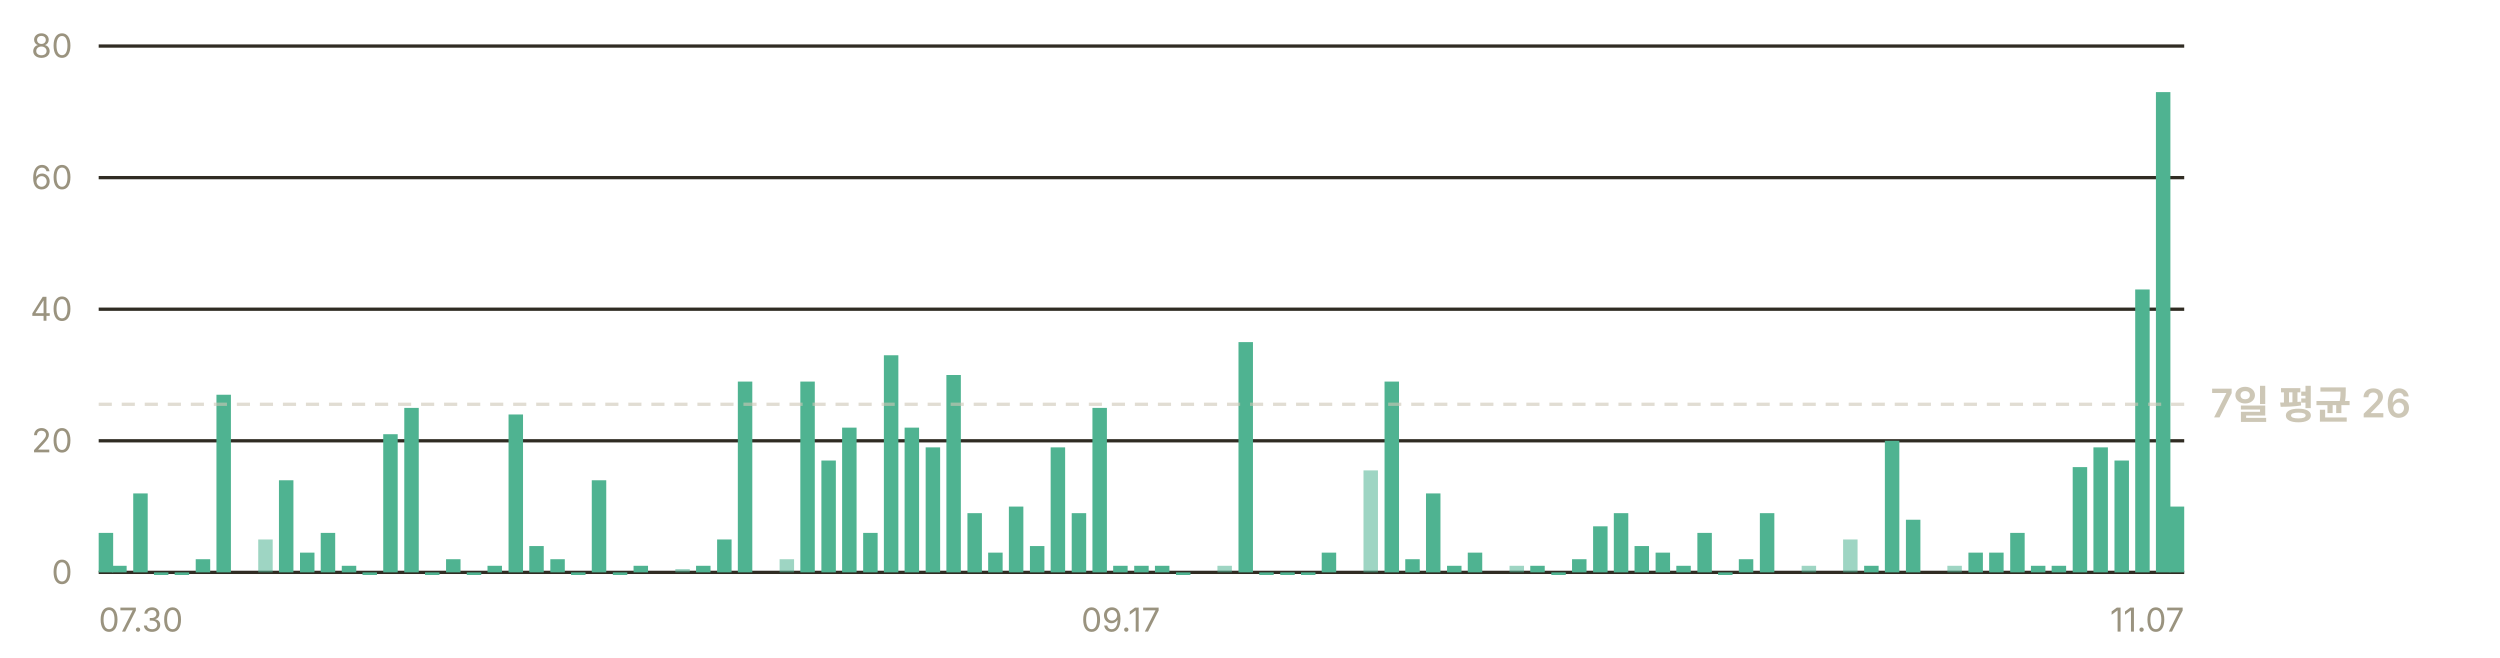
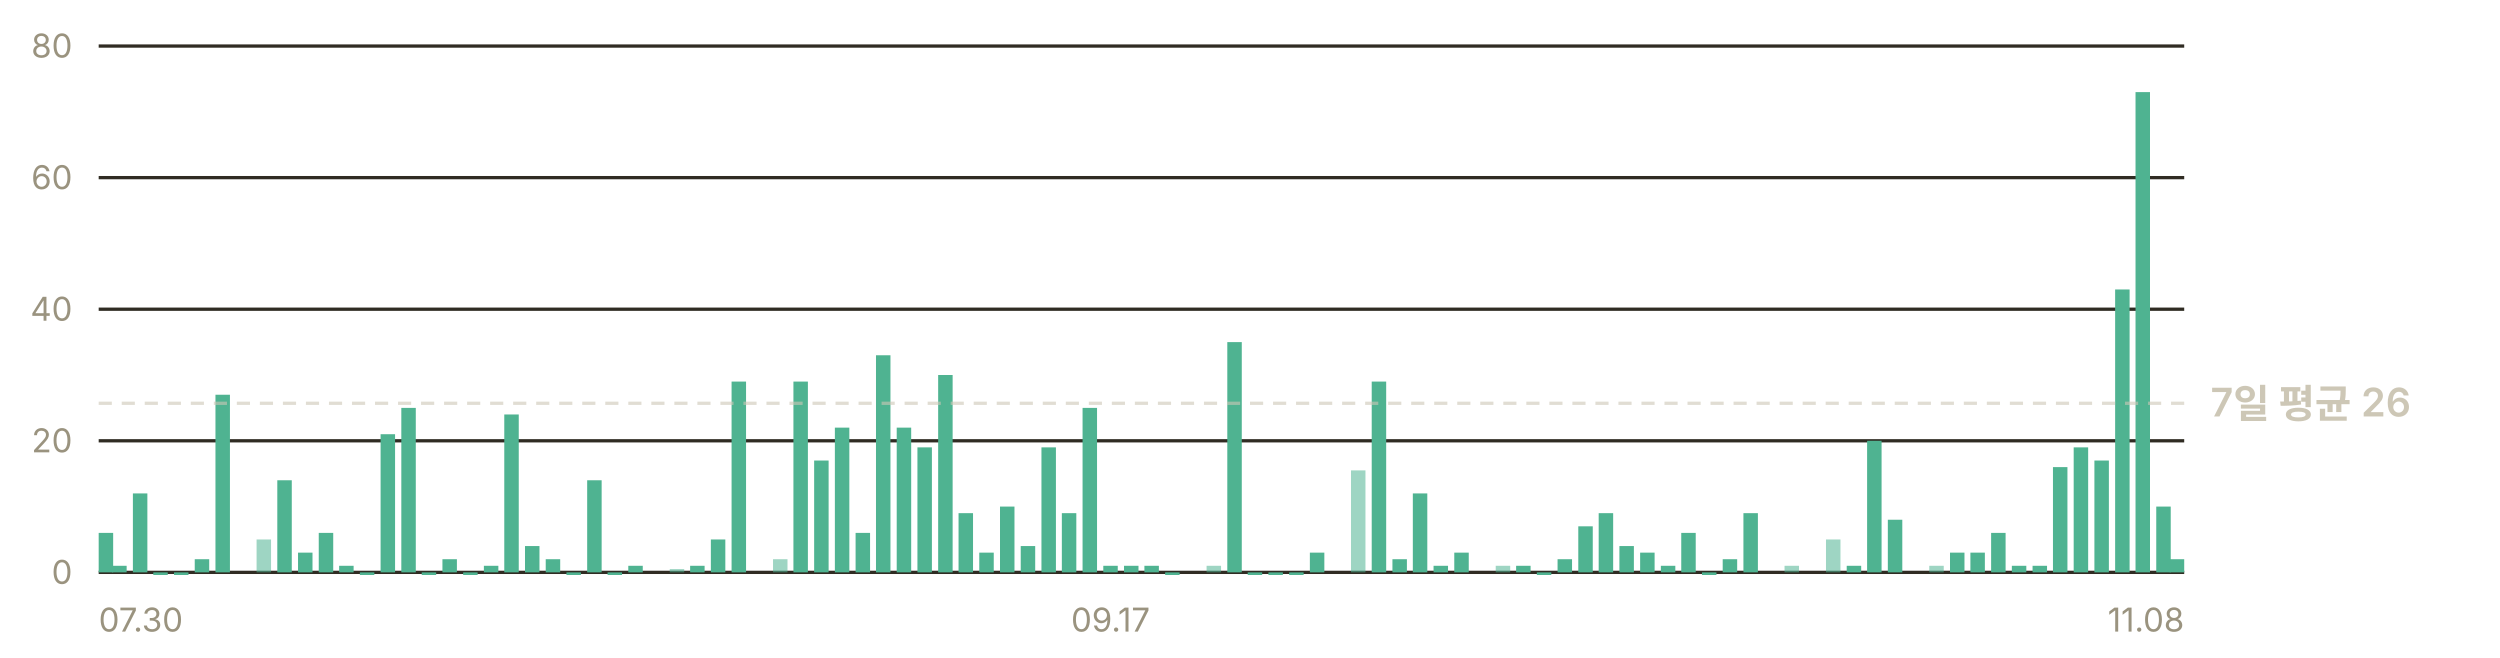
<svg xmlns="http://www.w3.org/2000/svg" width="760" height="200" viewBox="0 0 760 200" role="img" aria-label="일별 앱 실행 추정 — 최근 7일 평균 하루 26회">
  <g font-family="-apple-system, BlinkMacSystemFont, 'Segoe UI', 'Malgun Gothic', 'Apple SD Gothic Neo', sans-serif" font-size="11">
    <line x1="30" y1="174.0" x2="664" y2="174.0" stroke="#302c23" stroke-width="1" />
    <text x="22" y="177.5" fill="#9a937f" font-size="10" text-anchor="end">0</text>
    <line x1="30" y1="134.0" x2="664" y2="134.0" stroke="#302c23" stroke-width="1" />
    <text x="22" y="137.5" fill="#9a937f" font-size="10" text-anchor="end">20</text>
    <line x1="30" y1="94.0" x2="664" y2="94.0" stroke="#302c23" stroke-width="1" />
    <text x="22" y="97.5" fill="#9a937f" font-size="10" text-anchor="end">40</text>
    <line x1="30" y1="54.0" x2="664" y2="54.0" stroke="#302c23" stroke-width="1" />
    <text x="22" y="57.5" fill="#9a937f" font-size="10" text-anchor="end">60</text>
    <line x1="30" y1="14.0" x2="664" y2="14.0" stroke="#302c23" stroke-width="1" />
    <text x="22" y="17.5" fill="#9a937f" font-size="10" text-anchor="end">80</text>
    <rect x="30.0" y="162.0" width="4.4" height="12.0" fill="#4fb391" />
    <rect x="34.1" y="172.0" width="4.4" height="2.0" fill="#4fb391" />
-     <rect x="40.5" y="150.0" width="4.4" height="24.0" fill="#4fb391" />
-     <rect x="46.8" y="174.0" width="4.4" height="0.8" fill="#4fb391" />
-     <rect x="53.1" y="174.0" width="4.4" height="0.8" fill="#4fb391" />
-     <rect x="59.5" y="170.0" width="4.4" height="4.0" fill="#4fb391" />
-     <rect x="65.8" y="120.0" width="4.4" height="54.0" fill="#4fb391" />
-     <rect x="78.5" y="164.0" width="4.4" height="10.0" fill="#4fb391" opacity="0.55" />
-     <rect x="84.8" y="146.0" width="4.4" height="28.0" fill="#4fb391" />
-     <rect x="91.2" y="168.0" width="4.4" height="6.0" fill="#4fb391" />
-     <rect x="97.5" y="162.0" width="4.4" height="12.0" fill="#4fb391" />
-     <rect x="103.9" y="172.0" width="4.4" height="2.0" fill="#4fb391" />
-     <rect x="110.2" y="174.0" width="4.4" height="0.8" fill="#4fb391" />
-     <rect x="116.5" y="132.0" width="4.4" height="42.0" fill="#4fb391" />
-     <rect x="122.9" y="124.0" width="4.4" height="50.0" fill="#4fb391" />
-     <rect x="129.2" y="174.0" width="4.4" height="0.8" fill="#4fb391" />
-     <rect x="135.6" y="170.0" width="4.4" height="4.0" fill="#4fb391" />
-     <rect x="141.9" y="174.0" width="4.4" height="0.8" fill="#4fb391" />
-     <rect x="148.2" y="172.0" width="4.4" height="2.0" fill="#4fb391" />
-     <rect x="154.6" y="126.0" width="4.4" height="48.0" fill="#4fb391" />
-     <rect x="160.9" y="166.0" width="4.4" height="8.0" fill="#4fb391" />
-     <rect x="167.3" y="170.0" width="4.4" height="4.0" fill="#4fb391" />
-     <rect x="173.6" y="174.0" width="4.4" height="0.8" fill="#4fb391" />
-     <rect x="179.9" y="146.0" width="4.4" height="28.0" fill="#4fb391" />
-     <rect x="186.3" y="174.0" width="4.4" height="0.8" fill="#4fb391" />
-     <rect x="192.6" y="172.0" width="4.4" height="2.0" fill="#4fb391" />
-     <rect x="205.3" y="173.0" width="4.4" height="1.0" fill="#4fb391" opacity="0.55" />
-     <rect x="211.6" y="172.0" width="4.4" height="2.0" fill="#4fb391" />
-     <rect x="218.0" y="164.0" width="4.4" height="10.0" fill="#4fb391" />
-     <rect x="224.3" y="116.0" width="4.4" height="58.0" fill="#4fb391" />
-     <rect x="237.0" y="170.0" width="4.4" height="4.0" fill="#4fb391" opacity="0.55" />
-     <rect x="243.3" y="116.0" width="4.4" height="58.0" fill="#4fb391" />
-     <rect x="249.7" y="140.0" width="4.4" height="34.0" fill="#4fb391" />
-     <rect x="256.0" y="130.0" width="4.4" height="44.0" fill="#4fb391" />
-     <rect x="262.4" y="162.0" width="4.4" height="12.0" fill="#4fb391" />
-     <rect x="268.7" y="108.0" width="4.4" height="66.0" fill="#4fb391" />
-     <rect x="275.0" y="130.0" width="4.4" height="44.0" fill="#4fb391" />
-     <rect x="281.4" y="136.0" width="4.4" height="38.0" fill="#4fb391" />
-     <rect x="287.7" y="114.0" width="4.4" height="60.0" fill="#4fb391" />
-     <rect x="294.1" y="156.0" width="4.4" height="18.0" fill="#4fb391" />
-     <rect x="300.4" y="168.0" width="4.4" height="6.0" fill="#4fb391" />
-     <rect x="306.7" y="154.0" width="4.4" height="20.0" fill="#4fb391" />
-     <rect x="313.1" y="166.0" width="4.4" height="8.0" fill="#4fb391" />
-     <rect x="319.4" y="136.0" width="4.4" height="38.0" fill="#4fb391" />
-     <rect x="325.8" y="156.0" width="4.4" height="18.0" fill="#4fb391" />
-     <rect x="332.1" y="124.0" width="4.4" height="50.0" fill="#4fb391" />
-     <rect x="338.4" y="172.0" width="4.4" height="2.0" fill="#4fb391" />
-     <rect x="344.8" y="172.0" width="4.4" height="2.0" fill="#4fb391" />
-     <rect x="351.1" y="172.0" width="4.4" height="2.0" fill="#4fb391" />
-     <rect x="357.5" y="174.0" width="4.4" height="0.8" fill="#4fb391" />
-     <rect x="370.1" y="172.0" width="4.4" height="2.0" fill="#4fb391" opacity="0.55" />
-     <rect x="376.5" y="104.0" width="4.4" height="70.0" fill="#4fb391" />
-     <rect x="382.8" y="174.0" width="4.4" height="0.8" fill="#4fb391" />
-     <rect x="389.2" y="174.0" width="4.4" height="0.8" fill="#4fb391" />
-     <rect x="395.5" y="174.0" width="4.4" height="0.8" fill="#4fb391" />
-     <rect x="401.8" y="168.0" width="4.4" height="6.0" fill="#4fb391" />
-     <rect x="414.5" y="143.0" width="4.4" height="31.0" fill="#4fb391" opacity="0.55" />
-     <rect x="420.9" y="116.0" width="4.4" height="58.0" fill="#4fb391" />
-     <rect x="427.2" y="170.0" width="4.4" height="4.0" fill="#4fb391" />
-     <rect x="433.5" y="150.0" width="4.4" height="24.0" fill="#4fb391" />
-     <rect x="439.9" y="172.0" width="4.4" height="2.0" fill="#4fb391" />
-     <rect x="446.2" y="168.0" width="4.4" height="6.0" fill="#4fb391" />
-     <rect x="458.9" y="172.0" width="4.4" height="2.0" fill="#4fb391" opacity="0.55" />
-     <rect x="465.2" y="172.0" width="4.4" height="2.0" fill="#4fb391" />
-     <rect x="471.6" y="174.0" width="4.4" height="0.8" fill="#4fb391" />
-     <rect x="477.9" y="170.0" width="4.4" height="4.0" fill="#4fb391" />
-     <rect x="484.3" y="160.0" width="4.4" height="14.0" fill="#4fb391" />
-     <rect x="490.6" y="156.0" width="4.4" height="18.0" fill="#4fb391" />
-     <rect x="496.9" y="166.0" width="4.4" height="8.0" fill="#4fb391" />
-     <rect x="503.3" y="168.0" width="4.4" height="6.0" fill="#4fb391" />
-     <rect x="509.6" y="172.0" width="4.4" height="2.0" fill="#4fb391" />
-     <rect x="516.0" y="162.0" width="4.4" height="12.0" fill="#4fb391" />
-     <rect x="522.3" y="174.0" width="4.4" height="0.8" fill="#4fb391" />
-     <rect x="528.6" y="170.0" width="4.4" height="4.0" fill="#4fb391" />
-     <rect x="535.0" y="156.0" width="4.4" height="18.0" fill="#4fb391" />
-     <rect x="547.7" y="172.0" width="4.4" height="2.0" fill="#4fb391" opacity="0.55" />
-     <rect x="560.3" y="164.0" width="4.4" height="10.0" fill="#4fb391" opacity="0.55" />
-     <rect x="566.7" y="172.0" width="4.4" height="2.0" fill="#4fb391" />
-     <rect x="573.0" y="134.0" width="4.4" height="40.0" fill="#4fb391" />
-     <rect x="579.4" y="158.0" width="4.4" height="16.0" fill="#4fb391" />
-     <rect x="592.0" y="172.0" width="4.4" height="2.0" fill="#4fb391" opacity="0.55" />
-     <rect x="598.4" y="168.0" width="4.4" height="6.0" fill="#4fb391" />
-     <rect x="604.7" y="168.0" width="4.4" height="6.0" fill="#4fb391" />
-     <rect x="611.1" y="162.0" width="4.4" height="12.0" fill="#4fb391" />
-     <rect x="617.4" y="172.0" width="4.4" height="2.0" fill="#4fb391" />
-     <rect x="623.7" y="172.0" width="4.4" height="2.0" fill="#4fb391" />
-     <rect x="630.1" y="142.0" width="4.4" height="32.0" fill="#4fb391" />
-     <rect x="636.4" y="136.0" width="4.4" height="38.0" fill="#4fb391" />
-     <rect x="642.8" y="140.0" width="4.4" height="34.0" fill="#4fb391" />
-     <rect x="649.1" y="88.0" width="4.4" height="86.0" fill="#4fb391" />
-     <rect x="655.4" y="28.0" width="4.4" height="146.0" fill="#4fb391" />
-     <rect x="659.6" y="154.0" width="4.4" height="20.0" fill="#4fb391" />
-     <line x1="30" y1="122.9" x2="664" y2="122.9" stroke="#cdc7b6" stroke-width="1" stroke-dasharray="4 3" opacity="0.6" />
-     <text x="672" y="126.9" fill="#cdc7b6" font-size="12" font-weight="600">7일 평균 26</text>
+     <rect x="40.4" y="150.0" width="4.4" height="24.0" fill="#4fb391" />
+     <rect x="46.6" y="174.0" width="4.4" height="0.8" fill="#4fb391" />
+     <rect x="52.9" y="174.0" width="4.4" height="0.8" fill="#4fb391" />
+     <rect x="59.2" y="170.0" width="4.4" height="4.0" fill="#4fb391" />
+     <rect x="65.5" y="120.0" width="4.4" height="54.0" fill="#4fb391" />
+     <rect x="78.0" y="164.0" width="4.4" height="10.0" fill="#4fb391" opacity="0.55" />
+     <rect x="84.3" y="146.0" width="4.4" height="28.0" fill="#4fb391" />
+     <rect x="90.6" y="168.0" width="4.4" height="6.0" fill="#4fb391" />
+     <rect x="96.9" y="162.0" width="4.4" height="12.0" fill="#4fb391" />
+     <rect x="103.1" y="172.0" width="4.4" height="2.0" fill="#4fb391" />
+     <rect x="109.4" y="174.0" width="4.4" height="0.8" fill="#4fb391" />
+     <rect x="115.7" y="132.0" width="4.4" height="42.0" fill="#4fb391" />
+     <rect x="122.0" y="124.0" width="4.4" height="50.0" fill="#4fb391" />
+     <rect x="128.2" y="174.0" width="4.4" height="0.8" fill="#4fb391" />
+     <rect x="134.5" y="170.0" width="4.4" height="4.0" fill="#4fb391" />
+     <rect x="140.8" y="174.0" width="4.4" height="0.8" fill="#4fb391" />
+     <rect x="147.1" y="172.0" width="4.4" height="2.0" fill="#4fb391" />
+     <rect x="153.3" y="126.0" width="4.4" height="48.0" fill="#4fb391" />
+     <rect x="159.6" y="166.0" width="4.4" height="8.0" fill="#4fb391" />
+     <rect x="165.9" y="170.0" width="4.4" height="4.0" fill="#4fb391" />
+     <rect x="172.2" y="174.0" width="4.4" height="0.8" fill="#4fb391" />
+     <rect x="178.5" y="146.0" width="4.4" height="28.0" fill="#4fb391" />
+     <rect x="184.7" y="174.0" width="4.4" height="0.8" fill="#4fb391" />
+     <rect x="191.0" y="172.0" width="4.4" height="2.0" fill="#4fb391" />
+     <rect x="203.6" y="173.0" width="4.4" height="1.0" fill="#4fb391" opacity="0.55" />
+     <rect x="209.8" y="172.0" width="4.4" height="2.0" fill="#4fb391" />
+     <rect x="216.1" y="164.0" width="4.4" height="10.0" fill="#4fb391" />
+     <rect x="222.4" y="116.0" width="4.4" height="58.0" fill="#4fb391" />
+     <rect x="235.0" y="170.0" width="4.4" height="4.0" fill="#4fb391" opacity="0.55" />
+     <rect x="241.2" y="116.0" width="4.4" height="58.0" fill="#4fb391" />
+     <rect x="247.5" y="140.0" width="4.4" height="34.0" fill="#4fb391" />
+     <rect x="253.8" y="130.0" width="4.4" height="44.0" fill="#4fb391" />
+     <rect x="260.1" y="162.0" width="4.4" height="12.0" fill="#4fb391" />
+     <rect x="266.3" y="108.0" width="4.4" height="66.0" fill="#4fb391" />
+     <rect x="272.6" y="130.0" width="4.4" height="44.0" fill="#4fb391" />
+     <rect x="278.9" y="136.0" width="4.4" height="38.0" fill="#4fb391" />
+     <rect x="285.2" y="114.0" width="4.4" height="60.0" fill="#4fb391" />
+     <rect x="291.4" y="156.0" width="4.4" height="18.0" fill="#4fb391" />
+     <rect x="297.7" y="168.0" width="4.4" height="6.0" fill="#4fb391" />
+     <rect x="304.0" y="154.0" width="4.4" height="20.0" fill="#4fb391" />
+     <rect x="310.3" y="166.0" width="4.4" height="8.0" fill="#4fb391" />
+     <rect x="316.6" y="136.0" width="4.4" height="38.0" fill="#4fb391" />
+     <rect x="322.8" y="156.0" width="4.4" height="18.0" fill="#4fb391" />
+     <rect x="329.1" y="124.0" width="4.4" height="50.0" fill="#4fb391" />
+     <rect x="335.4" y="172.0" width="4.4" height="2.0" fill="#4fb391" />
+     <rect x="341.7" y="172.0" width="4.4" height="2.0" fill="#4fb391" />
+     <rect x="347.9" y="172.0" width="4.4" height="2.0" fill="#4fb391" />
+     <rect x="354.2" y="174.0" width="4.4" height="0.8" fill="#4fb391" />
+     <rect x="366.8" y="172.0" width="4.4" height="2.0" fill="#4fb391" opacity="0.55" />
+     <rect x="373.1" y="104.0" width="4.4" height="70.0" fill="#4fb391" />
+     <rect x="379.3" y="174.0" width="4.4" height="0.8" fill="#4fb391" />
+     <rect x="385.6" y="174.0" width="4.4" height="0.8" fill="#4fb391" />
+     <rect x="391.9" y="174.0" width="4.4" height="0.8" fill="#4fb391" />
+     <rect x="398.2" y="168.0" width="4.4" height="6.0" fill="#4fb391" />
+     <rect x="410.7" y="143.0" width="4.4" height="31.0" fill="#4fb391" opacity="0.55" />
+     <rect x="417.0" y="116.0" width="4.4" height="58.0" fill="#4fb391" />
+     <rect x="423.3" y="170.0" width="4.4" height="4.0" fill="#4fb391" />
+     <rect x="429.5" y="150.0" width="4.4" height="24.0" fill="#4fb391" />
+     <rect x="435.8" y="172.0" width="4.4" height="2.0" fill="#4fb391" />
+     <rect x="442.1" y="168.0" width="4.4" height="6.0" fill="#4fb391" />
+     <rect x="454.7" y="172.0" width="4.4" height="2.0" fill="#4fb391" opacity="0.55" />
+     <rect x="460.9" y="172.0" width="4.4" height="2.0" fill="#4fb391" />
+     <rect x="467.2" y="174.0" width="4.4" height="0.8" fill="#4fb391" />
+     <rect x="473.5" y="170.0" width="4.4" height="4.0" fill="#4fb391" />
+     <rect x="479.8" y="160.0" width="4.4" height="14.0" fill="#4fb391" />
+     <rect x="486.0" y="156.0" width="4.4" height="18.0" fill="#4fb391" />
+     <rect x="492.3" y="166.0" width="4.4" height="8.0" fill="#4fb391" />
+     <rect x="498.6" y="168.0" width="4.4" height="6.0" fill="#4fb391" />
+     <rect x="504.9" y="172.0" width="4.4" height="2.0" fill="#4fb391" />
+     <rect x="511.1" y="162.0" width="4.4" height="12.0" fill="#4fb391" />
+     <rect x="517.4" y="174.0" width="4.4" height="0.8" fill="#4fb391" />
+     <rect x="523.7" y="170.0" width="4.4" height="4.0" fill="#4fb391" />
+     <rect x="530.0" y="156.0" width="4.4" height="18.0" fill="#4fb391" />
+     <rect x="542.5" y="172.0" width="4.4" height="2.0" fill="#4fb391" opacity="0.55" />
+     <rect x="555.1" y="164.0" width="4.4" height="10.0" fill="#4fb391" opacity="0.55" />
+     <rect x="561.4" y="172.0" width="4.4" height="2.0" fill="#4fb391" />
+     <rect x="567.6" y="134.0" width="4.4" height="40.0" fill="#4fb391" />
+     <rect x="573.9" y="158.0" width="4.4" height="16.0" fill="#4fb391" />
+     <rect x="586.5" y="172.0" width="4.4" height="2.0" fill="#4fb391" opacity="0.55" />
+     <rect x="592.8" y="168.0" width="4.4" height="6.0" fill="#4fb391" />
+     <rect x="599.0" y="168.0" width="4.4" height="6.0" fill="#4fb391" />
+     <rect x="605.3" y="162.0" width="4.4" height="12.0" fill="#4fb391" />
+     <rect x="611.6" y="172.0" width="4.4" height="2.0" fill="#4fb391" />
+     <rect x="617.9" y="172.0" width="4.4" height="2.0" fill="#4fb391" />
+     <rect x="624.1" y="142.0" width="4.4" height="32.0" fill="#4fb391" />
+     <rect x="630.4" y="136.0" width="4.4" height="38.0" fill="#4fb391" />
+     <rect x="636.7" y="140.0" width="4.4" height="34.0" fill="#4fb391" />
+     <rect x="643.0" y="88.0" width="4.4" height="86.0" fill="#4fb391" />
+     <rect x="649.2" y="28.0" width="4.4" height="146.0" fill="#4fb391" />
+     <rect x="655.5" y="154.0" width="4.4" height="20.0" fill="#4fb391" />
+     <rect x="659.6" y="170.0" width="4.4" height="4.0" fill="#4fb391" />
+     <line x1="30" y1="122.6" x2="664" y2="122.6" stroke="#cdc7b6" stroke-width="1" stroke-dasharray="4 3" opacity="0.6" />
+     <text x="672" y="126.6" fill="#cdc7b6" font-size="12" font-weight="600">7일 평균 26</text>
    <text x="30.0" y="192" fill="#9a937f" font-size="10" text-anchor="start">07.30</text>
-     <text x="340.7" y="192" fill="#9a937f" font-size="10" text-anchor="middle">09.17</text>
-     <text x="664.0" y="192" fill="#9a937f" font-size="10" text-anchor="end">11.07</text>
+     <text x="337.6" y="192" fill="#9a937f" font-size="10" text-anchor="middle">09.17</text>
+     <text x="664.0" y="192" fill="#9a937f" font-size="10" text-anchor="end">11.08</text>
  </g>
</svg>
